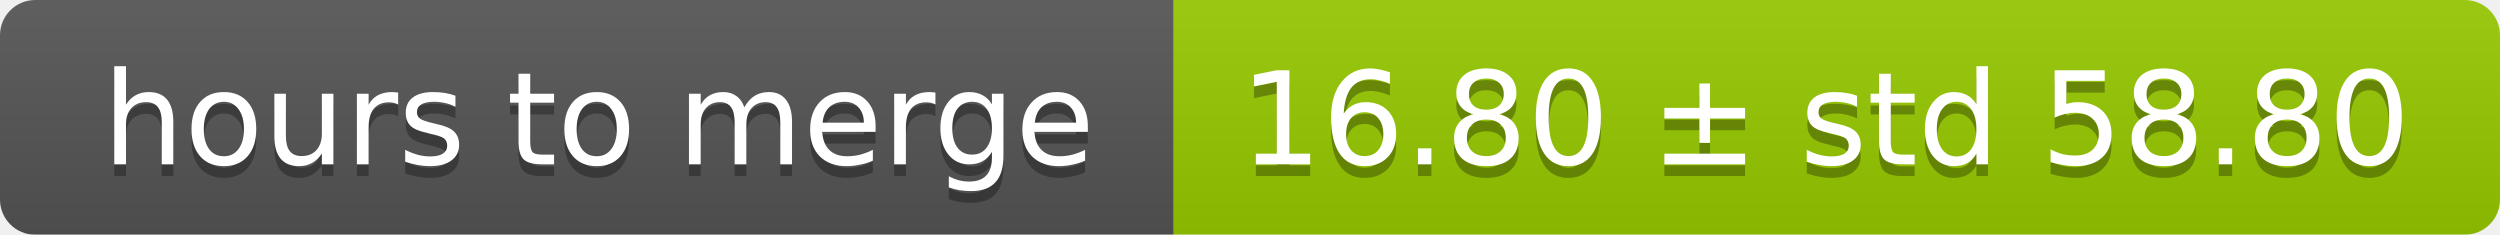
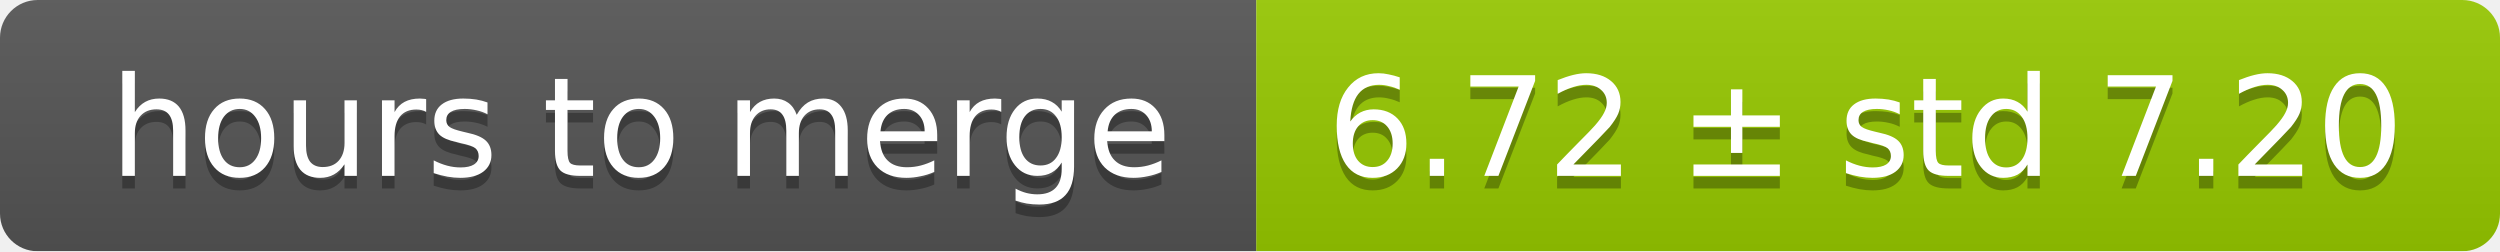
- <svg xmlns="http://www.w3.org/2000/svg" width="213" height="20">
+ <svg xmlns="http://www.w3.org/2000/svg" width="199" height="20">
  <linearGradient id="smooth" x2="0" y2="100%">
    <stop offset="0" stop-color="#bbb" stop-opacity=".1" />
    <stop offset="1" stop-opacity=".1" />
  </linearGradient>
  <mask id="round">
-     <rect width="213" height="20" rx="3" fill="#fff" />
+     <rect width="199" height="20" rx="3" fill="#fff" />
  </mask>
  <g mask="url(#round)">
    <rect width="100" height="20" fill="#555" />
-     <rect x="100" width="113" height="20" fill="#97ca00" />
-     <rect width="213" height="20" fill="url(#smooth)" />
+     <rect x="100" width="99" height="20" fill="#97ca00" />
+     <rect width="199" height="20" fill="url(#smooth)" />
  </g>
  <g fill="#fff" text-anchor="middle" font-family="DejaVu Sans,Verdana,Geneva,sans-serif" font-size="11">
    <text x="51" y="15" fill="#010101" fill-opacity=".3">hours to merge</text>
    <text x="51" y="14">hours to merge</text>
-     <text x="155.5" y="15" fill="#010101" fill-opacity=".3">16.80 ± std 58.80</text>
-     <text x="155.5" y="14">16.80 ± std 58.80</text>
+     <text x="148.5" y="15" fill="#010101" fill-opacity=".3">6.72 ± std 7.20</text>
+     <text x="148.5" y="14">6.72 ± std 7.20</text>
  </g>
</svg>
